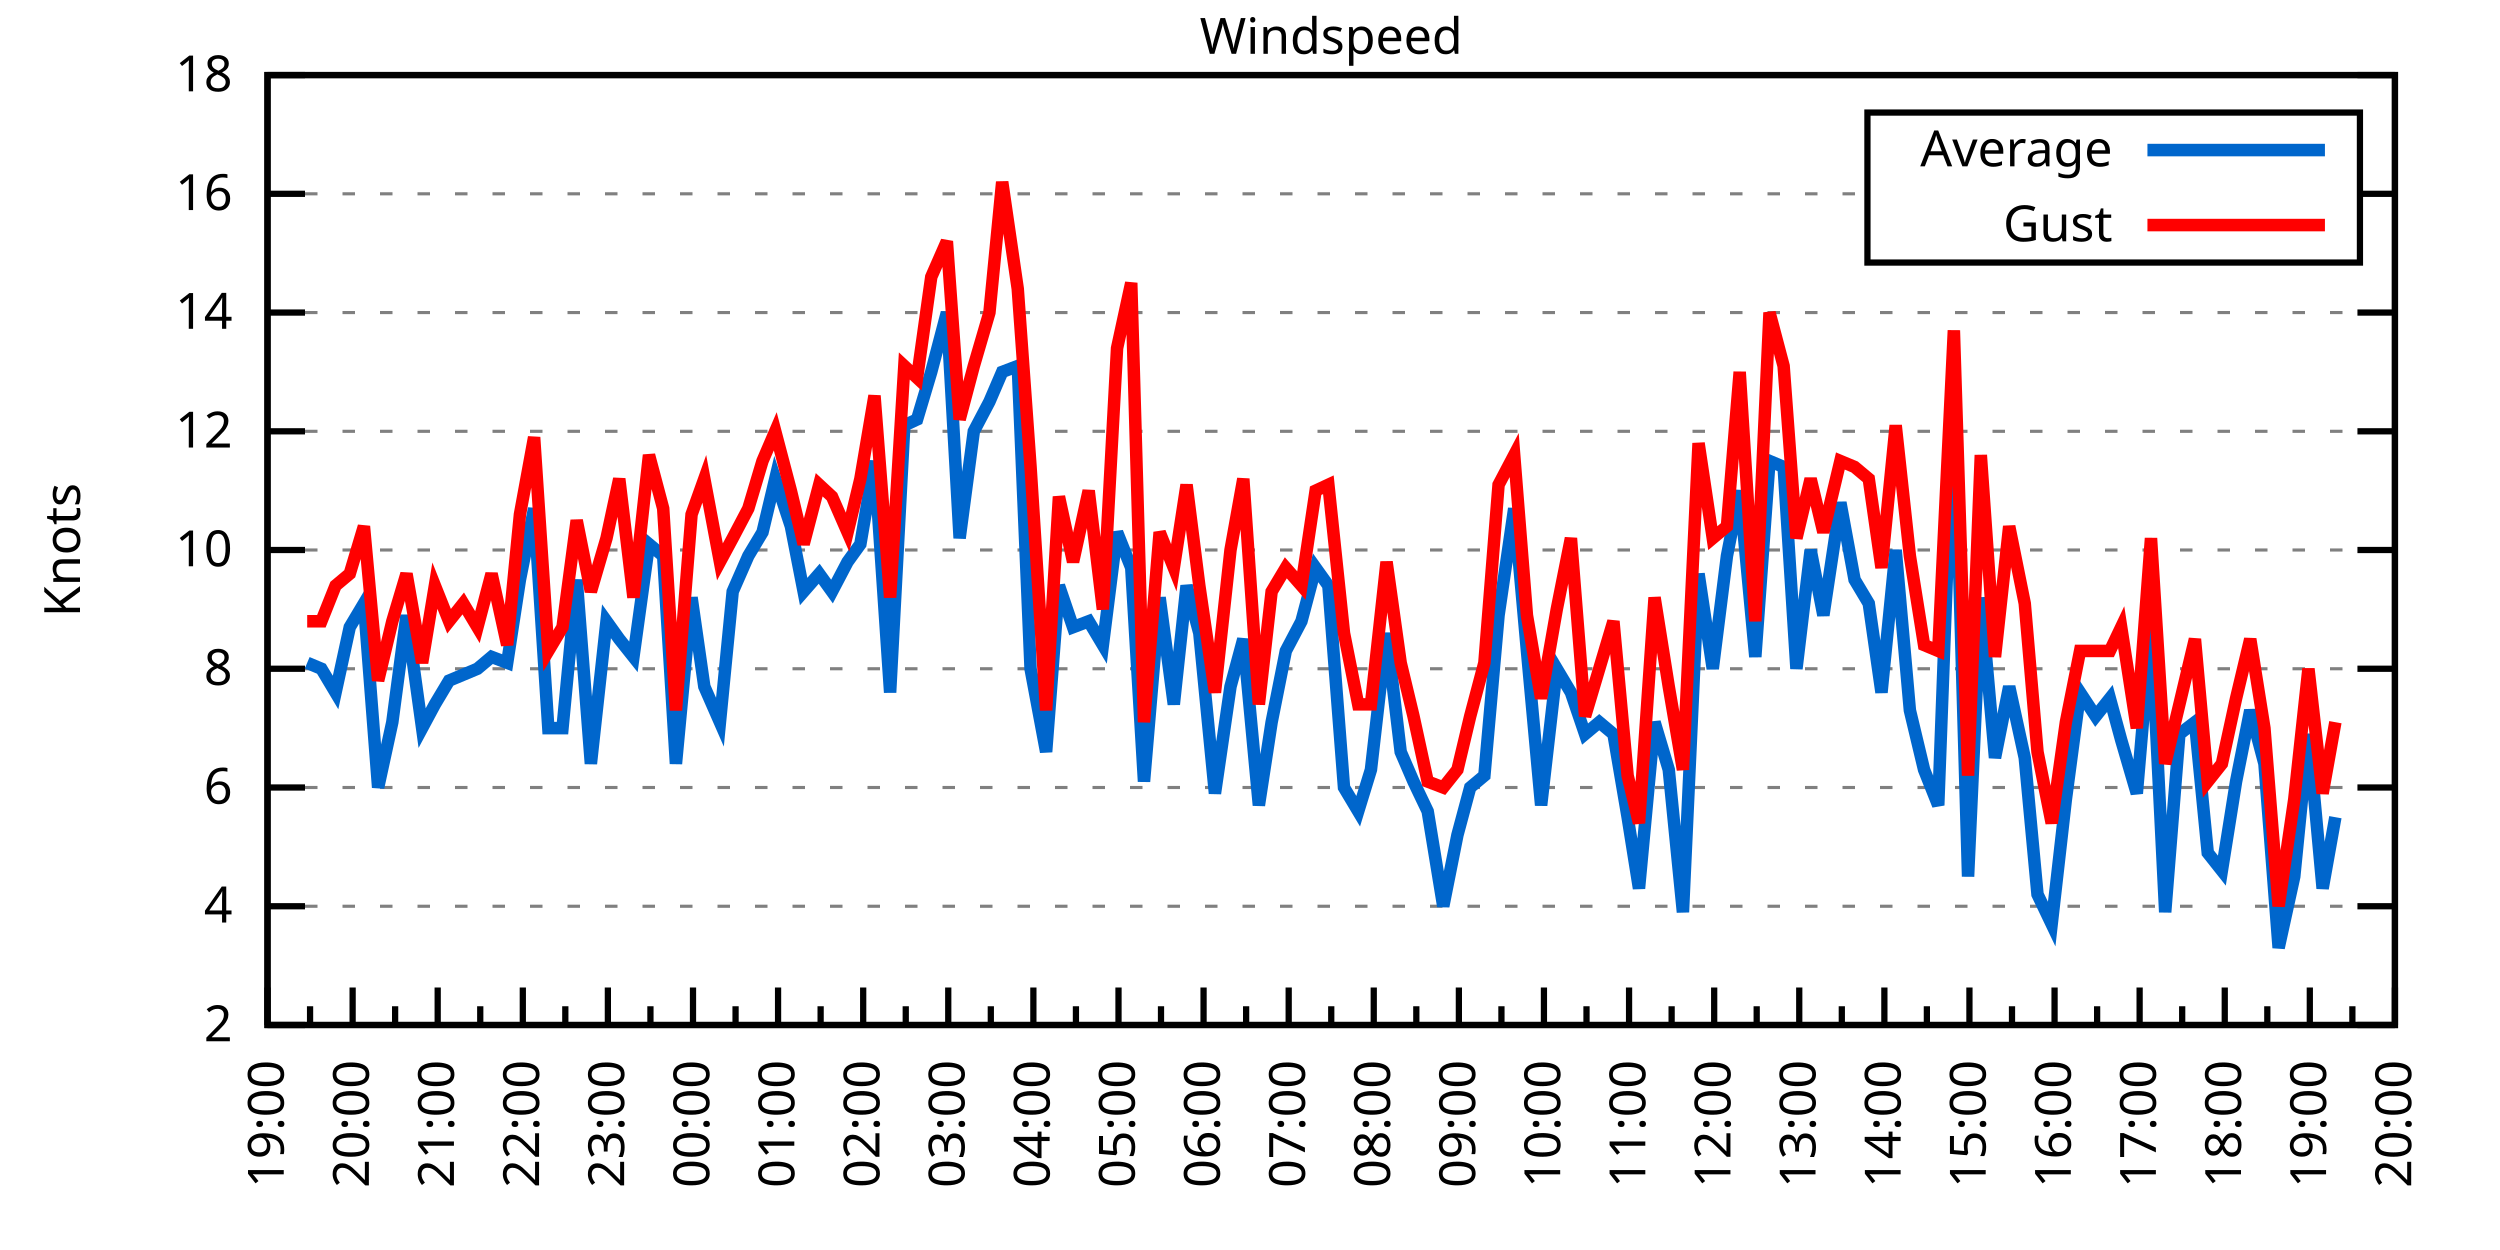
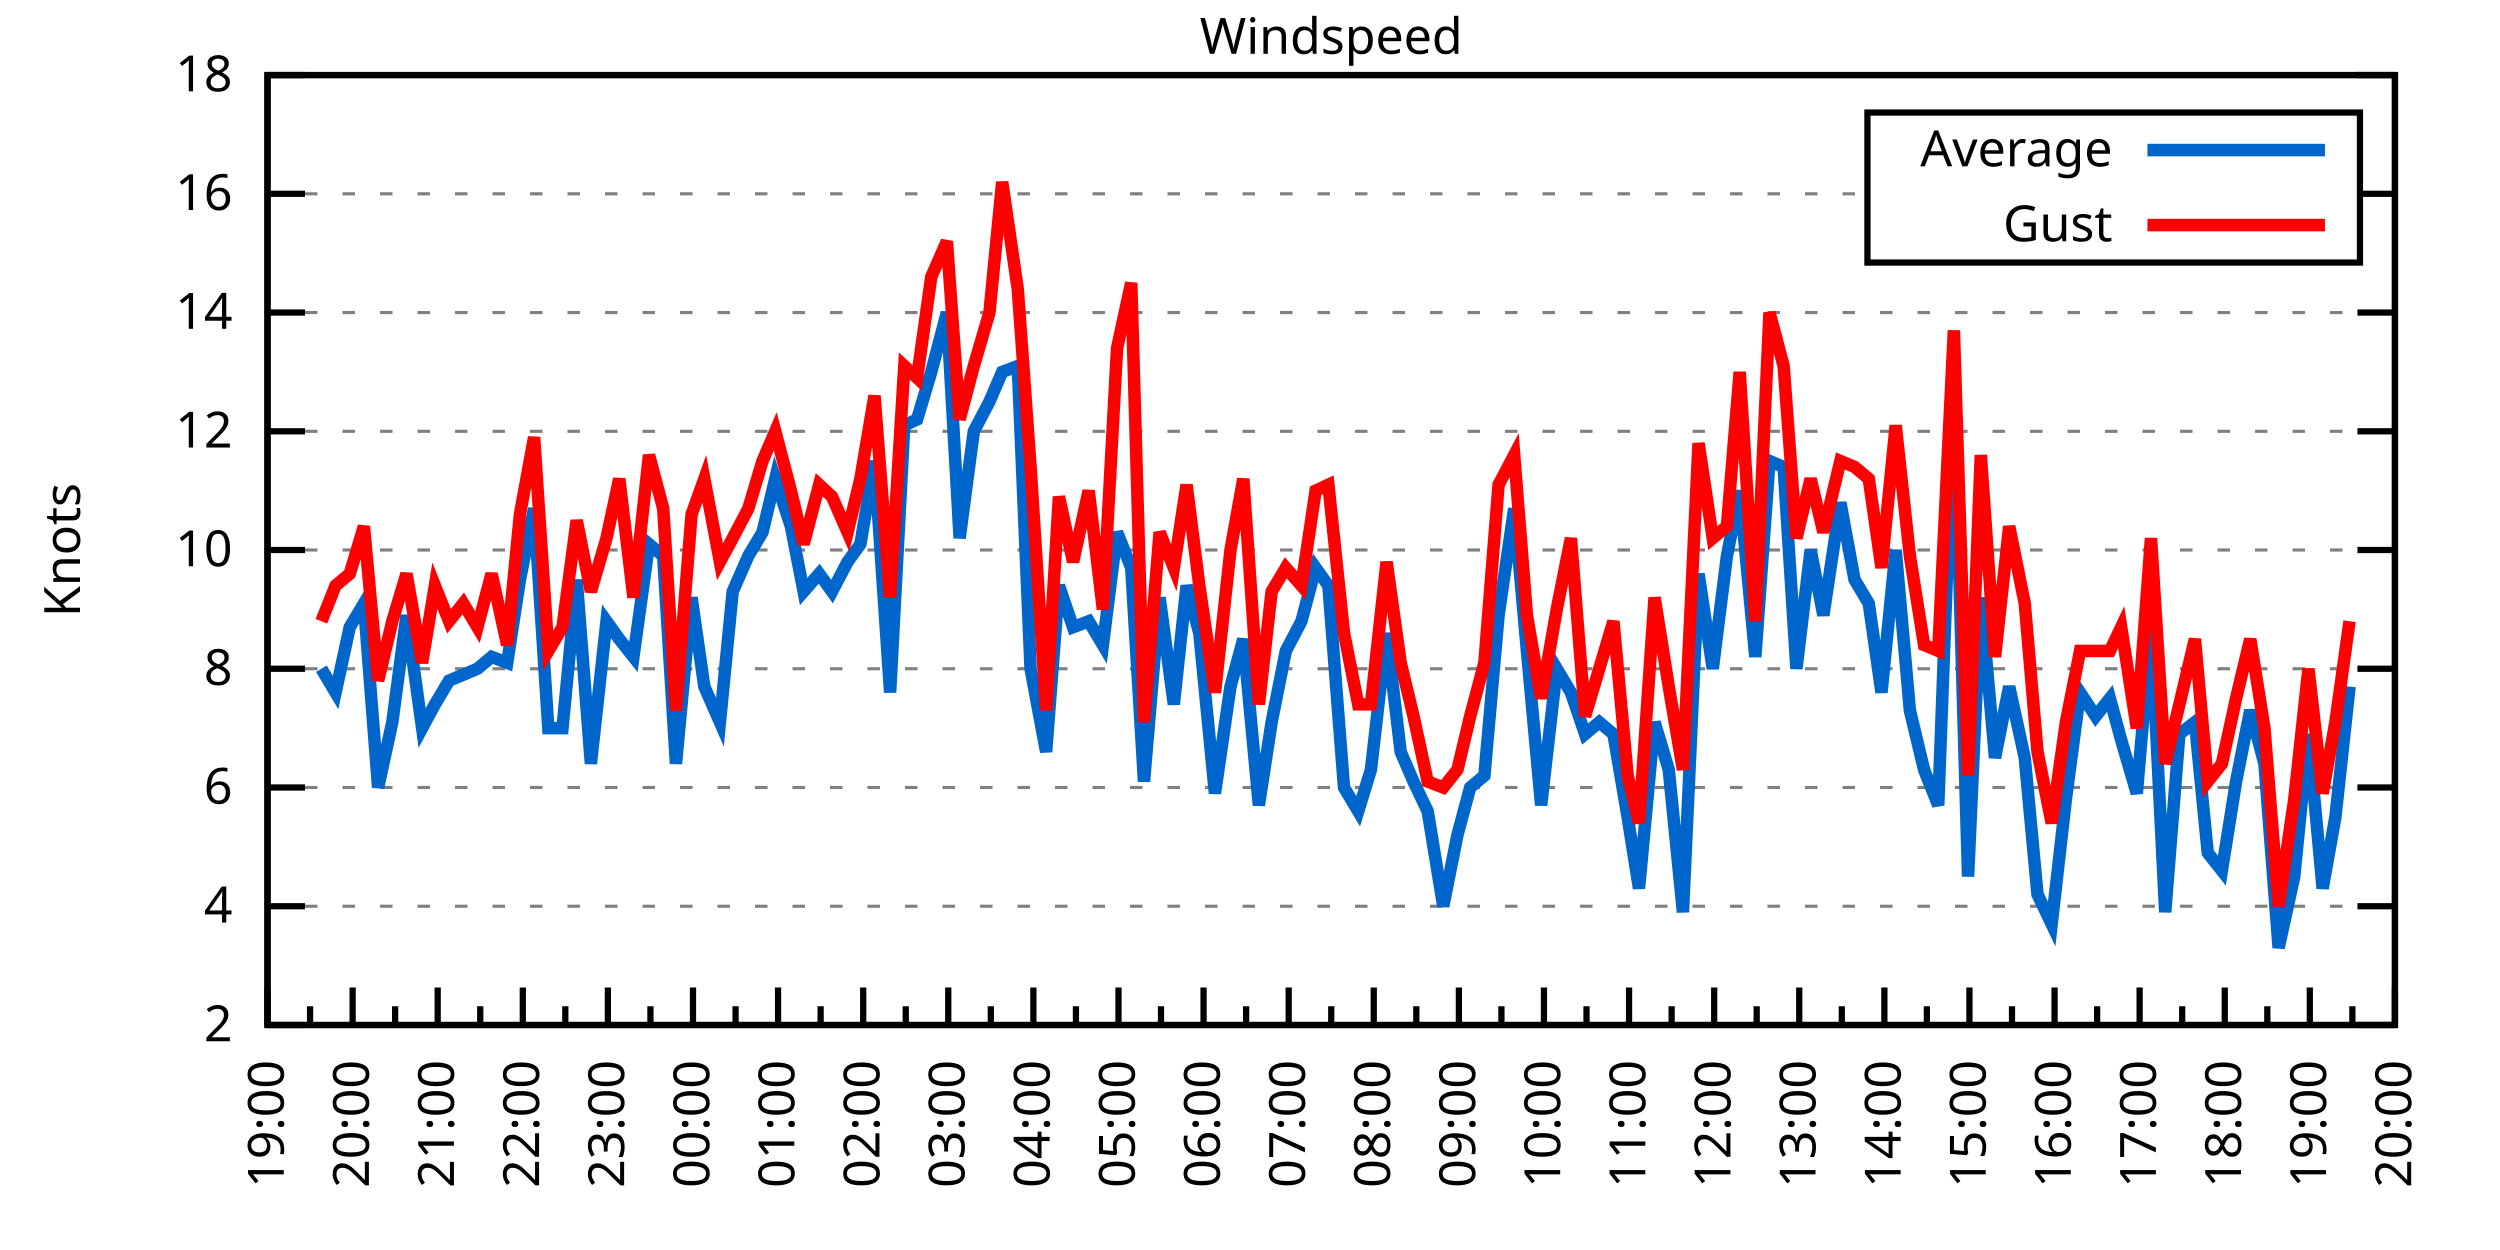
<svg xmlns="http://www.w3.org/2000/svg" xmlns:xlink="http://www.w3.org/1999/xlink" width="400" height="200" viewBox="0 0 400 200">
  <g id="gnuplot_canvas">
    <rect x="0" y="0" width="400" height="200" fill="none" />
    <defs>
      <circle id="gpDot" r="0.5" stroke-width="0.5" stroke="currentColor" />
      <path id="gpPt0" stroke-width="0.333" stroke="currentColor" d="M-1,0 h2 M0,-1 v2" />
      <path id="gpPt1" stroke-width="0.333" stroke="currentColor" d="M-1,-1 L1,1 M1,-1 L-1,1" />
      <path id="gpPt2" stroke-width="0.333" stroke="currentColor" d="M-1,0 L1,0 M0,-1 L0,1 M-1,-1 L1,1 M-1,1 L1,-1" />
      <rect id="gpPt3" stroke-width="0.333" stroke="currentColor" x="-1" y="-1" width="2" height="2" />
      <rect id="gpPt4" stroke-width="0.333" stroke="currentColor" fill="currentColor" x="-1" y="-1" width="2" height="2" />
      <circle id="gpPt5" stroke-width="0.333" stroke="currentColor" cx="0" cy="0" r="1" />
      <use xlink:href="#gpPt5" id="gpPt6" fill="currentColor" stroke="none" />
      <path id="gpPt7" stroke-width="0.333" stroke="currentColor" d="M0,-1.33 L-1.33,0.67 L1.33,0.67 z" />
      <use xlink:href="#gpPt7" id="gpPt8" fill="currentColor" stroke="none" />
      <use xlink:href="#gpPt7" id="gpPt9" stroke="currentColor" transform="rotate(180)" />
      <use xlink:href="#gpPt9" id="gpPt10" fill="currentColor" stroke="none" />
      <use xlink:href="#gpPt3" id="gpPt11" stroke="currentColor" transform="rotate(45)" />
      <use xlink:href="#gpPt11" id="gpPt12" fill="currentColor" stroke="none" />
      <path id="gpPt13" stroke-width="0.333" stroke="currentColor" d="M0,1.330 L1.265,0.411 L0.782,-1.067 L-0.782,-1.076 L-1.265,0.411 z" />
      <use xlink:href="#gpPt13" id="gpPt14" fill="currentColor" stroke="none" />
      <filter id="textbox" filterUnits="objectBoundingBox" x="0" y="0" height="1" width="1">
        <feFlood flood-color="white" flood-opacity="1" result="bgnd" />
        <feComposite in="SourceGraphic" in2="bgnd" operator="atop" />
      </filter>
      <filter id="greybox" filterUnits="objectBoundingBox" x="0" y="0" height="1" width="1">
        <feFlood flood-color="lightgrey" flood-opacity="1" result="grey" />
        <feComposite in="SourceGraphic" in2="grey" operator="atop" />
      </filter>
    </defs>
    <g fill="none" color="white" stroke="currentColor" stroke-width="1.00" stroke-linecap="butt" stroke-linejoin="miter">
</g>
    <g fill="none" color="black" stroke="currentColor" stroke-width="1.00" stroke-linecap="butt" stroke-linejoin="miter">
      <g stroke="none" shape-rendering="crispEdges">
        <polygon fill="rgb(255, 255, 255)" points="42.80,164.00 383.18,164.00 383.18,12.02 42.80,12.02 " />
      </g>
    </g>
    <g fill="none" color="black" stroke="currentColor" stroke-width="1.00" stroke-linecap="butt" stroke-linejoin="miter">
</g>
    <g fill="none" color="black" stroke="black" stroke-width="0.50" stroke-linecap="butt" stroke-linejoin="miter">
</g>
    <g fill="none" color="gray" stroke="currentColor" stroke-width="0.50" stroke-linecap="butt" stroke-linejoin="miter">
      <path stroke="gray" stroke-dasharray="2,4" class="gridline" d="M42.80,164.00 L383.19,164.00  " />
    </g>
    <g fill="none" color="gray" stroke="gray" stroke-width="1.00" stroke-linecap="butt" stroke-linejoin="miter">
</g>
    <g fill="none" color="black" stroke="currentColor" stroke-width="1.00" stroke-linecap="butt" stroke-linejoin="miter">
      <path stroke="black" d="M42.80,164.00 L48.80,164.00 M383.19,164.00 L377.19,164.00  " />
      <g transform="translate(37.20,166.60)" stroke="none" fill="black" font-family="Sans" font-size="8.00" text-anchor="end">
        <text>
          <tspan font-family="Sans"> 2</tspan>
        </text>
      </g>
    </g>
    <g fill="none" color="black" stroke="currentColor" stroke-width="1.00" stroke-linecap="butt" stroke-linejoin="miter">
</g>
    <g fill="none" color="black" stroke="black" stroke-width="0.50" stroke-linecap="butt" stroke-linejoin="miter">
</g>
    <g fill="none" color="gray" stroke="currentColor" stroke-width="0.50" stroke-linecap="butt" stroke-linejoin="miter">
      <path stroke="gray" stroke-dasharray="2,4" class="gridline" d="M42.80,145.00 L383.19,145.00  " />
    </g>
    <g fill="none" color="gray" stroke="gray" stroke-width="1.00" stroke-linecap="butt" stroke-linejoin="miter">
</g>
    <g fill="none" color="black" stroke="currentColor" stroke-width="1.00" stroke-linecap="butt" stroke-linejoin="miter">
      <path stroke="black" d="M42.80,145.00 L48.80,145.00 M383.19,145.00 L377.19,145.00  " />
      <g transform="translate(37.20,147.60)" stroke="none" fill="black" font-family="Sans" font-size="8.00" text-anchor="end">
        <text>
          <tspan font-family="Sans"> 4</tspan>
        </text>
      </g>
    </g>
    <g fill="none" color="black" stroke="currentColor" stroke-width="1.00" stroke-linecap="butt" stroke-linejoin="miter">
</g>
    <g fill="none" color="black" stroke="black" stroke-width="0.50" stroke-linecap="butt" stroke-linejoin="miter">
</g>
    <g fill="none" color="gray" stroke="currentColor" stroke-width="0.50" stroke-linecap="butt" stroke-linejoin="miter">
      <path stroke="gray" stroke-dasharray="2,4" class="gridline" d="M42.80,126.00 L383.19,126.00  " />
    </g>
    <g fill="none" color="gray" stroke="gray" stroke-width="1.00" stroke-linecap="butt" stroke-linejoin="miter">
</g>
    <g fill="none" color="black" stroke="currentColor" stroke-width="1.00" stroke-linecap="butt" stroke-linejoin="miter">
      <path stroke="black" d="M42.80,126.00 L48.80,126.00 M383.19,126.00 L377.19,126.00  " />
      <g transform="translate(37.20,128.60)" stroke="none" fill="black" font-family="Sans" font-size="8.00" text-anchor="end">
        <text>
          <tspan font-family="Sans"> 6</tspan>
        </text>
      </g>
    </g>
    <g fill="none" color="black" stroke="currentColor" stroke-width="1.00" stroke-linecap="butt" stroke-linejoin="miter">
</g>
    <g fill="none" color="black" stroke="black" stroke-width="0.50" stroke-linecap="butt" stroke-linejoin="miter">
</g>
    <g fill="none" color="gray" stroke="currentColor" stroke-width="0.50" stroke-linecap="butt" stroke-linejoin="miter">
      <path stroke="gray" stroke-dasharray="2,4" class="gridline" d="M42.80,107.00 L383.19,107.00  " />
    </g>
    <g fill="none" color="gray" stroke="gray" stroke-width="1.00" stroke-linecap="butt" stroke-linejoin="miter">
</g>
    <g fill="none" color="black" stroke="currentColor" stroke-width="1.00" stroke-linecap="butt" stroke-linejoin="miter">
      <path stroke="black" d="M42.80,107.00 L48.80,107.00 M383.19,107.00 L377.19,107.00  " />
      <g transform="translate(37.20,109.60)" stroke="none" fill="black" font-family="Sans" font-size="8.00" text-anchor="end">
        <text>
          <tspan font-family="Sans"> 8</tspan>
        </text>
      </g>
    </g>
    <g fill="none" color="black" stroke="currentColor" stroke-width="1.00" stroke-linecap="butt" stroke-linejoin="miter">
</g>
    <g fill="none" color="black" stroke="black" stroke-width="0.50" stroke-linecap="butt" stroke-linejoin="miter">
</g>
    <g fill="none" color="gray" stroke="currentColor" stroke-width="0.50" stroke-linecap="butt" stroke-linejoin="miter">
      <path stroke="gray" stroke-dasharray="2,4" class="gridline" d="M42.80,88.00 L383.19,88.00  " />
    </g>
    <g fill="none" color="gray" stroke="gray" stroke-width="1.00" stroke-linecap="butt" stroke-linejoin="miter">
</g>
    <g fill="none" color="black" stroke="currentColor" stroke-width="1.00" stroke-linecap="butt" stroke-linejoin="miter">
      <path stroke="black" d="M42.80,88.00 L48.80,88.00 M383.19,88.00 L377.19,88.00  " />
      <g transform="translate(37.20,90.60)" stroke="none" fill="black" font-family="Sans" font-size="8.00" text-anchor="end">
        <text>
          <tspan font-family="Sans"> 10</tspan>
        </text>
      </g>
    </g>
    <g fill="none" color="black" stroke="currentColor" stroke-width="1.00" stroke-linecap="butt" stroke-linejoin="miter">
</g>
    <g fill="none" color="black" stroke="black" stroke-width="0.50" stroke-linecap="butt" stroke-linejoin="miter">
</g>
    <g fill="none" color="gray" stroke="currentColor" stroke-width="0.50" stroke-linecap="butt" stroke-linejoin="miter">
      <path stroke="gray" stroke-dasharray="2,4" class="gridline" d="M42.80,69.01 L383.19,69.01  " />
    </g>
    <g fill="none" color="gray" stroke="gray" stroke-width="1.00" stroke-linecap="butt" stroke-linejoin="miter">
</g>
    <g fill="none" color="black" stroke="currentColor" stroke-width="1.00" stroke-linecap="butt" stroke-linejoin="miter">
      <path stroke="black" d="M42.80,69.01 L48.80,69.01 M383.19,69.01 L377.19,69.01  " />
      <g transform="translate(37.20,71.61)" stroke="none" fill="black" font-family="Sans" font-size="8.00" text-anchor="end">
        <text>
          <tspan font-family="Sans"> 12</tspan>
        </text>
      </g>
    </g>
    <g fill="none" color="black" stroke="currentColor" stroke-width="1.00" stroke-linecap="butt" stroke-linejoin="miter">
</g>
    <g fill="none" color="black" stroke="black" stroke-width="0.50" stroke-linecap="butt" stroke-linejoin="miter">
</g>
    <g fill="none" color="gray" stroke="currentColor" stroke-width="0.50" stroke-linecap="butt" stroke-linejoin="miter">
      <path stroke="gray" stroke-dasharray="2,4" class="gridline" d="M42.80,50.01 L383.19,50.01  " />
    </g>
    <g fill="none" color="gray" stroke="gray" stroke-width="1.00" stroke-linecap="butt" stroke-linejoin="miter">
</g>
    <g fill="none" color="black" stroke="currentColor" stroke-width="1.00" stroke-linecap="butt" stroke-linejoin="miter">
      <path stroke="black" d="M42.80,50.01 L48.80,50.01 M383.19,50.01 L377.19,50.01  " />
      <g transform="translate(37.20,52.61)" stroke="none" fill="black" font-family="Sans" font-size="8.00" text-anchor="end">
        <text>
          <tspan font-family="Sans"> 14</tspan>
        </text>
      </g>
    </g>
    <g fill="none" color="black" stroke="currentColor" stroke-width="1.00" stroke-linecap="butt" stroke-linejoin="miter">
</g>
    <g fill="none" color="black" stroke="black" stroke-width="0.50" stroke-linecap="butt" stroke-linejoin="miter">
</g>
    <g fill="none" color="gray" stroke="currentColor" stroke-width="0.50" stroke-linecap="butt" stroke-linejoin="miter">
      <path stroke="gray" stroke-dasharray="2,4" class="gridline" d="M42.80,31.01 L298.79,31.01 M377.59,31.01 L383.19,31.01  " />
    </g>
    <g fill="none" color="gray" stroke="gray" stroke-width="1.00" stroke-linecap="butt" stroke-linejoin="miter">
</g>
    <g fill="none" color="black" stroke="currentColor" stroke-width="1.00" stroke-linecap="butt" stroke-linejoin="miter">
      <path stroke="black" d="M42.80,31.01 L48.80,31.01 M383.19,31.01 L377.19,31.01  " />
      <g transform="translate(37.20,33.61)" stroke="none" fill="black" font-family="Sans" font-size="8.00" text-anchor="end">
        <text>
          <tspan font-family="Sans"> 16</tspan>
        </text>
      </g>
    </g>
    <g fill="none" color="black" stroke="currentColor" stroke-width="1.00" stroke-linecap="butt" stroke-linejoin="miter">
</g>
    <g fill="none" color="black" stroke="black" stroke-width="0.50" stroke-linecap="butt" stroke-linejoin="miter">
</g>
    <g fill="none" color="gray" stroke="currentColor" stroke-width="0.50" stroke-linecap="butt" stroke-linejoin="miter">
      <path stroke="gray" stroke-dasharray="2,4" class="gridline" d="M42.80,12.01 L383.19,12.01  " />
    </g>
    <g fill="none" color="gray" stroke="gray" stroke-width="1.00" stroke-linecap="butt" stroke-linejoin="miter">
</g>
    <g fill="none" color="black" stroke="currentColor" stroke-width="1.00" stroke-linecap="butt" stroke-linejoin="miter">
      <path stroke="black" d="M42.80,12.01 L48.80,12.01 M383.19,12.01 L377.19,12.01  " />
      <g transform="translate(37.20,14.61)" stroke="none" fill="black" font-family="Sans" font-size="8.00" text-anchor="end">
        <text>
          <tspan font-family="Sans"> 18</tspan>
        </text>
      </g>
    </g>
    <g fill="none" color="black" stroke="currentColor" stroke-width="1.00" stroke-linecap="butt" stroke-linejoin="miter">
      <path stroke="black" d="M42.80,164.00 L42.80,158.00  " />
      <g transform="translate(45.40,169.60) rotate(270)" stroke="none" fill="black" font-family="Sans" font-size="8.00" text-anchor="end">
        <text>
          <tspan font-family="Sans">19:00</tspan>
        </text>
      </g>
    </g>
    <g fill="none" color="black" stroke="currentColor" stroke-width="1.00" stroke-linecap="butt" stroke-linejoin="miter">
      <path stroke="black" d="M49.61,164.00 L49.61,161.00 M56.42,164.00 L56.42,158.00  " />
      <g transform="translate(59.02,169.60) rotate(270)" stroke="none" fill="black" font-family="Sans" font-size="8.00" text-anchor="end">
        <text>
          <tspan font-family="Sans">20:00</tspan>
        </text>
      </g>
    </g>
    <g fill="none" color="black" stroke="currentColor" stroke-width="1.00" stroke-linecap="butt" stroke-linejoin="miter">
      <path stroke="black" d="M63.22,164.00 L63.22,161.00 M70.03,164.00 L70.03,158.00  " />
      <g transform="translate(72.63,169.60) rotate(270)" stroke="none" fill="black" font-family="Sans" font-size="8.00" text-anchor="end">
        <text>
          <tspan font-family="Sans">21:00</tspan>
        </text>
      </g>
    </g>
    <g fill="none" color="black" stroke="currentColor" stroke-width="1.00" stroke-linecap="butt" stroke-linejoin="miter">
      <path stroke="black" d="M76.84,164.00 L76.84,161.00 M83.65,164.00 L83.65,158.00  " />
      <g transform="translate(86.25,169.60) rotate(270)" stroke="none" fill="black" font-family="Sans" font-size="8.00" text-anchor="end">
        <text>
          <tspan font-family="Sans">22:00</tspan>
        </text>
      </g>
    </g>
    <g fill="none" color="black" stroke="currentColor" stroke-width="1.00" stroke-linecap="butt" stroke-linejoin="miter">
      <path stroke="black" d="M90.45,164.00 L90.45,161.00 M97.26,164.00 L97.26,158.00  " />
      <g transform="translate(99.86,169.60) rotate(270)" stroke="none" fill="black" font-family="Sans" font-size="8.00" text-anchor="end">
        <text>
          <tspan font-family="Sans">23:00</tspan>
        </text>
      </g>
    </g>
    <g fill="none" color="black" stroke="currentColor" stroke-width="1.00" stroke-linecap="butt" stroke-linejoin="miter">
      <path stroke="black" d="M104.07,164.00 L104.07,161.00 M110.88,164.00 L110.88,158.00  " />
      <g transform="translate(113.48,169.60) rotate(270)" stroke="none" fill="black" font-family="Sans" font-size="8.00" text-anchor="end">
        <text>
          <tspan font-family="Sans">00:00</tspan>
        </text>
      </g>
    </g>
    <g fill="none" color="black" stroke="currentColor" stroke-width="1.00" stroke-linecap="butt" stroke-linejoin="miter">
      <path stroke="black" d="M117.69,164.00 L117.69,161.00 M124.49,164.00 L124.49,158.00  " />
      <g transform="translate(127.09,169.60) rotate(270)" stroke="none" fill="black" font-family="Sans" font-size="8.00" text-anchor="end">
        <text>
          <tspan font-family="Sans">01:00</tspan>
        </text>
      </g>
    </g>
    <g fill="none" color="black" stroke="currentColor" stroke-width="1.00" stroke-linecap="butt" stroke-linejoin="miter">
      <path stroke="black" d="M131.30,164.00 L131.30,161.00 M138.11,164.00 L138.11,158.00  " />
      <g transform="translate(140.71,169.60) rotate(270)" stroke="none" fill="black" font-family="Sans" font-size="8.00" text-anchor="end">
        <text>
          <tspan font-family="Sans">02:00</tspan>
        </text>
      </g>
    </g>
    <g fill="none" color="black" stroke="currentColor" stroke-width="1.00" stroke-linecap="butt" stroke-linejoin="miter">
      <path stroke="black" d="M144.92,164.00 L144.92,161.00 M151.72,164.00 L151.72,158.00  " />
      <g transform="translate(154.32,169.60) rotate(270)" stroke="none" fill="black" font-family="Sans" font-size="8.00" text-anchor="end">
        <text>
          <tspan font-family="Sans">03:00</tspan>
        </text>
      </g>
    </g>
    <g fill="none" color="black" stroke="currentColor" stroke-width="1.00" stroke-linecap="butt" stroke-linejoin="miter">
      <path stroke="black" d="M158.53,164.00 L158.53,161.00 M165.34,164.00 L165.34,158.00  " />
      <g transform="translate(167.94,169.60) rotate(270)" stroke="none" fill="black" font-family="Sans" font-size="8.00" text-anchor="end">
        <text>
          <tspan font-family="Sans">04:00</tspan>
        </text>
      </g>
    </g>
    <g fill="none" color="black" stroke="currentColor" stroke-width="1.00" stroke-linecap="butt" stroke-linejoin="miter">
      <path stroke="black" d="M172.15,164.00 L172.15,161.00 M178.96,164.00 L178.96,158.00  " />
      <g transform="translate(181.56,169.60) rotate(270)" stroke="none" fill="black" font-family="Sans" font-size="8.00" text-anchor="end">
        <text>
          <tspan font-family="Sans">05:00</tspan>
        </text>
      </g>
    </g>
    <g fill="none" color="black" stroke="currentColor" stroke-width="1.00" stroke-linecap="butt" stroke-linejoin="miter">
      <path stroke="black" d="M185.76,164.00 L185.76,161.00 M192.57,164.00 L192.57,158.00  " />
      <g transform="translate(195.17,169.60) rotate(270)" stroke="none" fill="black" font-family="Sans" font-size="8.00" text-anchor="end">
        <text>
          <tspan font-family="Sans">06:00</tspan>
        </text>
      </g>
    </g>
    <g fill="none" color="black" stroke="currentColor" stroke-width="1.00" stroke-linecap="butt" stroke-linejoin="miter">
      <path stroke="black" d="M199.38,164.00 L199.38,161.00 M206.19,164.00 L206.19,158.00  " />
      <g transform="translate(208.79,169.60) rotate(270)" stroke="none" fill="black" font-family="Sans" font-size="8.00" text-anchor="end">
        <text>
          <tspan font-family="Sans">07:00</tspan>
        </text>
      </g>
    </g>
    <g fill="none" color="black" stroke="currentColor" stroke-width="1.00" stroke-linecap="butt" stroke-linejoin="miter">
      <path stroke="black" d="M213.00,164.00 L213.00,161.00 M219.80,164.00 L219.80,158.00  " />
      <g transform="translate(222.40,169.60) rotate(270)" stroke="none" fill="black" font-family="Sans" font-size="8.00" text-anchor="end">
        <text>
          <tspan font-family="Sans">08:00</tspan>
        </text>
      </g>
    </g>
    <g fill="none" color="black" stroke="currentColor" stroke-width="1.00" stroke-linecap="butt" stroke-linejoin="miter">
      <path stroke="black" d="M226.61,164.00 L226.61,161.00 M233.42,164.00 L233.42,158.00  " />
      <g transform="translate(236.02,169.60) rotate(270)" stroke="none" fill="black" font-family="Sans" font-size="8.00" text-anchor="end">
        <text>
          <tspan font-family="Sans">09:00</tspan>
        </text>
      </g>
    </g>
    <g fill="none" color="black" stroke="currentColor" stroke-width="1.00" stroke-linecap="butt" stroke-linejoin="miter">
      <path stroke="black" d="M240.23,164.00 L240.23,161.00 M247.03,164.00 L247.03,158.00  " />
      <g transform="translate(249.63,169.60) rotate(270)" stroke="none" fill="black" font-family="Sans" font-size="8.00" text-anchor="end">
        <text>
          <tspan font-family="Sans">10:00</tspan>
        </text>
      </g>
    </g>
    <g fill="none" color="black" stroke="currentColor" stroke-width="1.00" stroke-linecap="butt" stroke-linejoin="miter">
      <path stroke="black" d="M253.84,164.00 L253.84,161.00 M260.65,164.00 L260.65,158.00  " />
      <g transform="translate(263.25,169.60) rotate(270)" stroke="none" fill="black" font-family="Sans" font-size="8.00" text-anchor="end">
        <text>
          <tspan font-family="Sans">11:00</tspan>
        </text>
      </g>
    </g>
    <g fill="none" color="black" stroke="currentColor" stroke-width="1.00" stroke-linecap="butt" stroke-linejoin="miter">
      <path stroke="black" d="M267.46,164.00 L267.46,161.00 M274.27,164.00 L274.27,158.00  " />
      <g transform="translate(276.87,169.60) rotate(270)" stroke="none" fill="black" font-family="Sans" font-size="8.00" text-anchor="end">
        <text>
          <tspan font-family="Sans">12:00</tspan>
        </text>
      </g>
    </g>
    <g fill="none" color="black" stroke="currentColor" stroke-width="1.00" stroke-linecap="butt" stroke-linejoin="miter">
      <path stroke="black" d="M281.07,164.00 L281.07,161.00 M287.88,164.00 L287.88,158.00  " />
      <g transform="translate(290.48,169.60) rotate(270)" stroke="none" fill="black" font-family="Sans" font-size="8.00" text-anchor="end">
        <text>
          <tspan font-family="Sans">13:00</tspan>
        </text>
      </g>
    </g>
    <g fill="none" color="black" stroke="currentColor" stroke-width="1.00" stroke-linecap="butt" stroke-linejoin="miter">
      <path stroke="black" d="M294.69,164.00 L294.69,161.00 M301.50,164.00 L301.50,158.00  " />
      <g transform="translate(304.10,169.60) rotate(270)" stroke="none" fill="black" font-family="Sans" font-size="8.00" text-anchor="end">
        <text>
          <tspan font-family="Sans">14:00</tspan>
        </text>
      </g>
    </g>
    <g fill="none" color="black" stroke="currentColor" stroke-width="1.00" stroke-linecap="butt" stroke-linejoin="miter">
      <path stroke="black" d="M308.30,164.00 L308.30,161.00 M315.11,164.00 L315.11,158.00  " />
      <g transform="translate(317.71,169.60) rotate(270)" stroke="none" fill="black" font-family="Sans" font-size="8.00" text-anchor="end">
        <text>
          <tspan font-family="Sans">15:00</tspan>
        </text>
      </g>
    </g>
    <g fill="none" color="black" stroke="currentColor" stroke-width="1.00" stroke-linecap="butt" stroke-linejoin="miter">
      <path stroke="black" d="M321.92,164.00 L321.92,161.00 M328.73,164.00 L328.73,158.00  " />
      <g transform="translate(331.33,169.60) rotate(270)" stroke="none" fill="black" font-family="Sans" font-size="8.00" text-anchor="end">
        <text>
          <tspan font-family="Sans">16:00</tspan>
        </text>
      </g>
    </g>
    <g fill="none" color="black" stroke="currentColor" stroke-width="1.00" stroke-linecap="butt" stroke-linejoin="miter">
      <path stroke="black" d="M335.54,164.00 L335.54,161.00 M342.34,164.00 L342.34,158.00  " />
      <g transform="translate(344.94,169.60) rotate(270)" stroke="none" fill="black" font-family="Sans" font-size="8.00" text-anchor="end">
        <text>
          <tspan font-family="Sans">17:00</tspan>
        </text>
      </g>
    </g>
    <g fill="none" color="black" stroke="currentColor" stroke-width="1.00" stroke-linecap="butt" stroke-linejoin="miter">
      <path stroke="black" d="M349.15,164.00 L349.15,161.00 M355.96,164.00 L355.96,158.00  " />
      <g transform="translate(358.56,169.60) rotate(270)" stroke="none" fill="black" font-family="Sans" font-size="8.00" text-anchor="end">
        <text>
          <tspan font-family="Sans">18:00</tspan>
        </text>
      </g>
    </g>
    <g fill="none" color="black" stroke="currentColor" stroke-width="1.00" stroke-linecap="butt" stroke-linejoin="miter">
      <path stroke="black" d="M362.77,164.00 L362.77,161.00 M369.57,164.00 L369.57,158.00  " />
      <g transform="translate(372.17,169.60) rotate(270)" stroke="none" fill="black" font-family="Sans" font-size="8.00" text-anchor="end">
        <text>
          <tspan font-family="Sans">19:00</tspan>
        </text>
      </g>
    </g>
    <g fill="none" color="black" stroke="currentColor" stroke-width="1.00" stroke-linecap="butt" stroke-linejoin="miter">
      <path stroke="black" d="M376.38,164.00 L376.38,161.00 M383.19,164.00 L383.19,158.00  " />
      <g transform="translate(385.79,169.60) rotate(270)" stroke="none" fill="black" font-family="Sans" font-size="8.00" text-anchor="end">
        <text>
          <tspan font-family="Sans">20:00</tspan>
        </text>
      </g>
    </g>
    <g fill="none" color="black" stroke="currentColor" stroke-width="1.00" stroke-linecap="butt" stroke-linejoin="miter">
</g>
    <g fill="none" color="black" stroke="currentColor" stroke-width="1.00" stroke-linecap="butt" stroke-linejoin="miter">
      <path stroke="black" d="M42.80,12.01 L42.80,164.00 L383.19,164.00 L383.19,12.01 L42.80,12.01 Z  " />
    </g>
    <g fill="none" color="black" stroke="currentColor" stroke-width="1.00" stroke-linecap="butt" stroke-linejoin="miter">
      <g transform="translate(12.80,88.01) rotate(270)" stroke="none" fill="black" font-family="Sans" font-size="8.00" text-anchor="middle">
        <text>
          <tspan font-family="Sans">Knots</tspan>
        </text>
      </g>
    </g>
    <g fill="none" color="black" stroke="currentColor" stroke-width="1.00" stroke-linecap="butt" stroke-linejoin="miter">
</g>
    <g fill="none" color="black" stroke="currentColor" stroke-width="1.00" stroke-linecap="butt" stroke-linejoin="miter">
      <path stroke="black" d="M298.79,42.01 L298.79,18.01 L377.59,18.01 L377.59,42.01 L298.79,42.01 Z  " />
    </g>
    <g id="Windspeed_plot_1">
      <g fill="none" color="white" stroke="black" stroke-width="2.00" stroke-linecap="butt" stroke-linejoin="miter">
</g>
      <g fill="none" color="black" stroke="currentColor" stroke-width="2.00" stroke-linecap="butt" stroke-linejoin="miter">
        <g transform="translate(337.99,26.61)" stroke="none" fill="black" font-family="Sans" font-size="8.00" text-anchor="end">
          <text>
            <tspan font-family="Sans">Average</tspan>
          </text>
        </g>
      </g>
      <g fill="none" color="black" stroke="currentColor" stroke-width="2.00" stroke-linecap="butt" stroke-linejoin="miter">
-         <path stroke="rgb(  0, 102, 204)" d="M343.59,24.01 L371.99,24.01 M49.15,106.05 L51.42,107.00 L53.69,110.80 L55.96,100.35 L58.23,96.55 L60.50,126.00   L62.77,115.55 L65.04,98.45 L67.54,116.50 L69.58,112.70 L71.85,108.90 L74.12,107.95 L76.39,107.00 L78.65,105.10   L81.15,106.05 L83.19,92.75 L85.46,81.36 L87.73,116.50 L90.00,116.50 L92.27,92.75 L94.54,122.20 L97.04,99.40   L99.08,102.25 L101.35,105.10 L103.84,87.06 L106.11,88.95 L108.15,122.20 L110.65,95.60 L112.69,109.85 L115.19,115.55   L117.23,94.65 L119.73,88.95 L122.00,85.16 L124.04,76.61 L126.54,84.21 L128.58,94.65 L131.07,91.80 L133.12,94.65   L135.61,89.90 L137.66,87.06 L139.92,73.76 L142.42,110.80 L144.69,68.06 L146.73,67.11 L149.00,59.51 L151.50,50.01   L153.54,86.11 L155.81,69.01 L158.31,64.26 L160.35,59.51 L162.84,58.56 L164.89,107.00 L167.38,120.30 L169.43,93.70   L171.69,100.35 L174.19,99.40 L176.46,103.20 L178.73,85.16 L181.00,90.85 L183.04,125.05 L185.54,95.60 L187.81,112.70   L189.85,93.70 L191.89,101.30 L194.39,126.95 L196.88,109.85 L198.93,102.25 L201.42,128.85 L203.46,115.55 L205.73,104.15   L208.23,99.40 L210.50,90.85 L212.54,93.70 L215.04,126.00 L217.31,129.80 L219.35,123.15 L221.85,101.30 L224.11,120.30   L226.16,125.05 L228.43,129.80 L230.92,145.00 L233.19,133.60 L235.23,126.00 L237.50,124.10 L239.77,98.45 L242.27,81.36   L244.31,104.15 L246.58,128.85 L249.08,107.00 L251.35,110.80 L253.61,117.45 L255.88,115.55 L258.15,117.45 L260.42,130.75   L262.24,142.15 L264.73,115.55 L267.00,123.15 L269.27,145.95 L271.77,91.80 L274.04,107.00 L276.31,88.95 L278.35,78.51   L280.85,105.10 L283.12,73.76 L285.38,74.71 L287.43,107.00 L289.70,88.00 L291.74,98.45 L294.46,80.41 L296.73,92.75   L299.00,96.55 L301.04,110.80 L303.31,88.00 L305.58,113.65 L307.85,123.15 L310.12,128.85 L312.62,62.36 L314.89,140.25   L316.93,95.60 L319.20,121.25 L321.47,109.85 L323.96,121.25 L326.00,143.10 L328.27,147.85 L330.54,127.90 L332.81,110.80   L335.31,114.60 L337.58,111.75 L339.39,118.40 L341.89,126.95 L344.16,100.35 L346.43,145.95 L348.70,117.45 L351.19,115.55   L353.24,136.45 L355.50,139.30 L357.77,125.05 L360.04,113.65 L362.31,122.20 L364.58,151.65 L367.08,140.25 L369.35,117.45   L371.62,142.15 L373.66,130.75  " />
+         <path stroke="rgb(  0, 102, 204)" d="M343.59,24.01 L371.99,24.01 M51.42,107.00 L53.69,110.80 L55.96,100.35 L58.23,96.55 L60.50,126.00 L62.77,115.55   L65.04,98.45 L67.54,116.50 L69.58,112.70 L71.85,108.90 L74.12,107.95 L76.39,107.00 L78.65,105.10 L81.15,106.05   L83.19,92.75 L85.46,81.36 L87.73,116.50 L90.00,116.50 L92.27,92.75 L94.54,122.20 L97.04,99.40 L99.08,102.25   L101.35,105.10 L103.84,87.06 L106.11,88.95 L108.15,122.20 L110.65,95.60 L112.69,109.85 L115.19,115.55 L117.23,94.65   L119.73,88.95 L122.00,85.16 L124.04,76.61 L126.54,84.21 L128.58,94.65 L131.07,91.80 L133.12,94.65 L135.61,89.90   L137.66,87.06 L139.92,73.76 L142.42,110.80 L144.69,68.06 L146.73,67.11 L149.00,59.51 L151.50,50.01 L153.54,86.11   L155.81,69.01 L158.31,64.26 L160.35,59.51 L162.84,58.56 L164.89,107.00 L167.38,120.30 L169.43,93.70 L171.69,100.35   L174.19,99.40 L176.46,103.20 L178.73,85.16 L181.00,90.85 L183.04,125.05 L185.54,95.60 L187.81,112.70 L189.85,93.70   L191.89,101.30 L194.39,126.95 L196.88,109.85 L198.93,102.25 L201.42,128.85 L203.46,115.55 L205.73,104.15 L208.23,99.40   L210.50,90.85 L212.54,93.70 L215.04,126.00 L217.31,129.80 L219.35,123.15 L221.85,101.30 L224.11,120.30 L226.16,125.05   L228.43,129.80 L230.92,145.00 L233.19,133.60 L235.23,126.00 L237.50,124.10 L239.77,98.45 L242.27,81.36 L244.31,104.15   L246.58,128.85 L249.08,107.00 L251.35,110.80 L253.61,117.45 L255.88,115.55 L258.15,117.45 L260.42,130.75 L262.24,142.15   L264.73,115.55 L267.00,123.15 L269.27,145.95 L271.77,91.80 L274.04,107.00 L276.31,88.95 L278.35,78.51 L280.85,105.10   L283.12,73.76 L285.38,74.71 L287.43,107.00 L289.70,88.00 L291.74,98.45 L294.46,80.41 L296.73,92.75 L299.00,96.55   L301.04,110.80 L303.31,88.00 L305.58,113.65 L307.85,123.15 L310.12,128.85 L312.62,62.36 L314.89,140.25 L316.93,95.60   L319.20,121.25 L321.47,109.85 L323.96,121.25 L326.00,143.10 L328.27,147.85 L330.54,127.90 L332.81,110.80 L335.31,114.60   L337.58,111.75 L339.39,118.40 L341.89,126.95 L344.16,100.35 L346.43,145.95 L348.70,117.45 L351.19,115.55 L353.24,136.45   L355.50,139.30 L357.77,125.05 L360.04,113.65 L362.31,122.20 L364.58,151.65 L367.08,140.25 L369.35,117.45 L371.62,142.15   L373.66,130.75 L375.93,109.85  " />
      </g>
    </g>
    <g id="Windspeed_plot_2">
      <g fill="none" color="black" stroke="currentColor" stroke-width="2.00" stroke-linecap="butt" stroke-linejoin="miter">
        <g transform="translate(337.99,38.61)" stroke="none" fill="black" font-family="Sans" font-size="8.00" text-anchor="end">
          <text>
            <tspan font-family="Sans">Gust</tspan>
          </text>
        </g>
      </g>
      <g fill="none" color="black" stroke="currentColor" stroke-width="2.00" stroke-linecap="butt" stroke-linejoin="miter">
-         <path stroke="rgb(255,   0,   0)" d="M343.59,36.01 L371.99,36.01 M49.15,99.40 L51.42,99.40 L53.69,93.70 L55.96,91.80 L58.23,84.21 L60.50,108.90   L62.77,99.40 L65.04,91.80 L67.54,106.05 L69.58,93.70 L71.85,99.40 L74.12,96.55 L76.39,100.35 L78.65,91.80   L81.15,103.20 L83.19,82.31 L85.46,69.96 L87.73,104.15 L90.00,100.35 L92.27,83.26 L94.54,94.65 L97.04,86.11   L99.08,76.61 L101.35,95.60 L103.84,72.81 L106.11,81.36 L108.15,113.65 L110.65,82.31 L112.69,76.61 L115.19,89.90   L117.23,86.11 L119.73,81.36 L122.00,73.76 L124.04,69.01 L126.54,78.51 L128.58,87.06 L131.07,77.56 L133.12,79.46   L135.61,85.16 L137.66,76.61 L139.92,63.31 L142.42,95.60 L144.69,58.56 L146.73,60.46 L149.00,44.31 L151.50,38.61   L153.54,67.11 L155.81,58.56 L158.31,50.01 L160.35,29.11 L162.84,46.21 L164.89,74.71 L167.38,113.65 L169.43,79.46   L171.69,89.90 L174.19,78.51 L176.46,97.50 L178.73,55.71 L181.00,45.26 L183.04,115.55 L185.54,85.16 L187.81,90.85   L189.85,77.56 L191.89,93.70 L194.39,110.80 L196.88,88.00 L198.93,76.61 L201.42,112.70 L203.46,94.65 L205.73,90.85   L208.23,93.70 L210.50,78.51 L212.54,77.56 L215.04,101.30 L217.31,112.70 L219.35,112.70 L221.85,89.90 L224.11,106.05   L226.16,114.60 L228.43,125.05 L230.92,126.00 L233.19,123.15 L235.23,114.60 L237.50,106.05 L239.77,77.56 L242.27,72.81   L244.31,98.45 L246.58,111.75 L249.08,97.50 L251.35,86.11 L253.61,114.60 L255.88,107.00 L258.15,99.40 L260.42,124.10   L262.24,131.70 L264.73,95.60 L267.00,109.85 L269.27,123.15 L271.77,70.91 L274.04,86.11 L276.31,84.21 L278.35,59.51   L280.85,99.40 L283.12,50.01 L285.38,58.56 L287.43,86.11 L289.70,76.61 L291.74,85.16 L294.46,73.76 L296.73,74.71   L299.00,76.61 L301.04,90.85 L303.31,68.06 L305.58,88.95 L307.85,103.20 L310.12,104.15 L312.62,52.86 L314.89,124.10   L316.93,72.81 L319.20,105.10 L321.47,84.21 L323.96,96.55 L326.00,120.30 L328.27,131.70 L330.54,115.55 L332.81,104.15   L335.31,104.15 L337.58,104.15 L339.39,100.35 L341.89,116.50 L344.16,86.11 L346.43,122.20 L348.70,112.70 L351.19,102.25   L353.24,125.05 L355.50,122.20 L357.77,111.75 L360.04,102.25 L362.31,116.50 L364.58,145.00 L367.08,127.90 L369.35,107.00   L371.62,126.95 L373.66,115.55  " />
+         <path stroke="rgb(255,   0,   0)" d="M343.59,36.01 L371.99,36.01 M51.42,99.40 L53.69,93.70 L55.96,91.80 L58.23,84.21 L60.50,108.90 L62.77,99.40   L65.04,91.80 L67.54,106.05 L69.58,93.70 L71.85,99.40 L74.12,96.55 L76.39,100.35 L78.65,91.80 L81.15,103.20   L83.19,82.31 L85.46,69.96 L87.73,104.15 L90.00,100.35 L92.27,83.26 L94.54,94.65 L97.04,86.11 L99.08,76.61   L101.35,95.60 L103.84,72.81 L106.11,81.36 L108.15,113.65 L110.65,82.31 L112.69,76.61 L115.19,89.90 L117.23,86.11   L119.73,81.36 L122.00,73.76 L124.04,69.01 L126.54,78.51 L128.58,87.06 L131.07,77.56 L133.12,79.46 L135.61,85.16   L137.66,76.61 L139.92,63.31 L142.42,95.60 L144.69,58.56 L146.73,60.46 L149.00,44.31 L151.50,38.61 L153.54,67.11   L155.81,58.56 L158.31,50.01 L160.35,29.11 L162.84,46.21 L164.89,74.71 L167.38,113.65 L169.43,79.46 L171.69,89.90   L174.19,78.51 L176.46,97.50 L178.73,55.71 L181.00,45.26 L183.04,115.55 L185.54,85.16 L187.81,90.85 L189.85,77.56   L191.89,93.70 L194.39,110.80 L196.88,88.00 L198.93,76.61 L201.42,112.70 L203.46,94.65 L205.73,90.85 L208.23,93.70   L210.50,78.51 L212.54,77.56 L215.04,101.30 L217.31,112.70 L219.35,112.70 L221.85,89.90 L224.11,106.05 L226.16,114.60   L228.43,125.05 L230.92,126.00 L233.19,123.15 L235.23,114.60 L237.50,106.05 L239.77,77.56 L242.27,72.81 L244.31,98.45   L246.58,111.75 L249.08,97.50 L251.35,86.11 L253.61,114.60 L255.88,107.00 L258.15,99.40 L260.42,124.10 L262.24,131.70   L264.73,95.60 L267.00,109.85 L269.27,123.15 L271.77,70.91 L274.04,86.11 L276.31,84.21 L278.35,59.51 L280.85,99.40   L283.12,50.01 L285.38,58.56 L287.43,86.11 L289.70,76.61 L291.74,85.16 L294.46,73.76 L296.73,74.71 L299.00,76.61   L301.04,90.85 L303.31,68.06 L305.58,88.95 L307.85,103.20 L310.12,104.15 L312.62,52.86 L314.89,124.10 L316.93,72.81   L319.20,105.10 L321.47,84.21 L323.96,96.55 L326.00,120.30 L328.27,131.70 L330.54,115.55 L332.81,104.15 L335.31,104.15   L337.58,104.15 L339.39,100.35 L341.89,116.50 L344.16,86.11 L346.43,122.20 L348.70,112.70 L351.19,102.25 L353.24,125.05   L355.50,122.20 L357.77,111.75 L360.04,102.25 L362.31,116.50 L364.58,145.00 L367.08,127.90 L369.35,107.00 L371.62,126.95   L373.66,115.55 L375.93,99.40  " />
      </g>
    </g>
    <g fill="none" color="black" stroke="currentColor" stroke-width="2.00" stroke-linecap="butt" stroke-linejoin="miter">
</g>
    <g fill="none" color="black" stroke="black" stroke-width="1.00" stroke-linecap="butt" stroke-linejoin="miter">
</g>
    <g fill="none" color="black" stroke="currentColor" stroke-width="1.00" stroke-linecap="butt" stroke-linejoin="miter">
      <path stroke="black" d="M42.80,12.01 L42.80,164.00 L383.19,164.00 L383.19,12.01 L42.80,12.01 Z  " />
    </g>
    <g fill="none" color="black" stroke="currentColor" stroke-width="1.00" stroke-linecap="butt" stroke-linejoin="miter">
      <g transform="translate(212.99,8.61)" stroke="none" fill="black" font-family="Sans" font-size="8.00" text-anchor="middle">
        <text>
          <tspan font-family="Sans">Windspeed</tspan>
        </text>
      </g>
    </g>
    <g fill="none" color="black" stroke="currentColor" stroke-width="1.00" stroke-linecap="butt" stroke-linejoin="miter">
</g>
  </g>
</svg>
